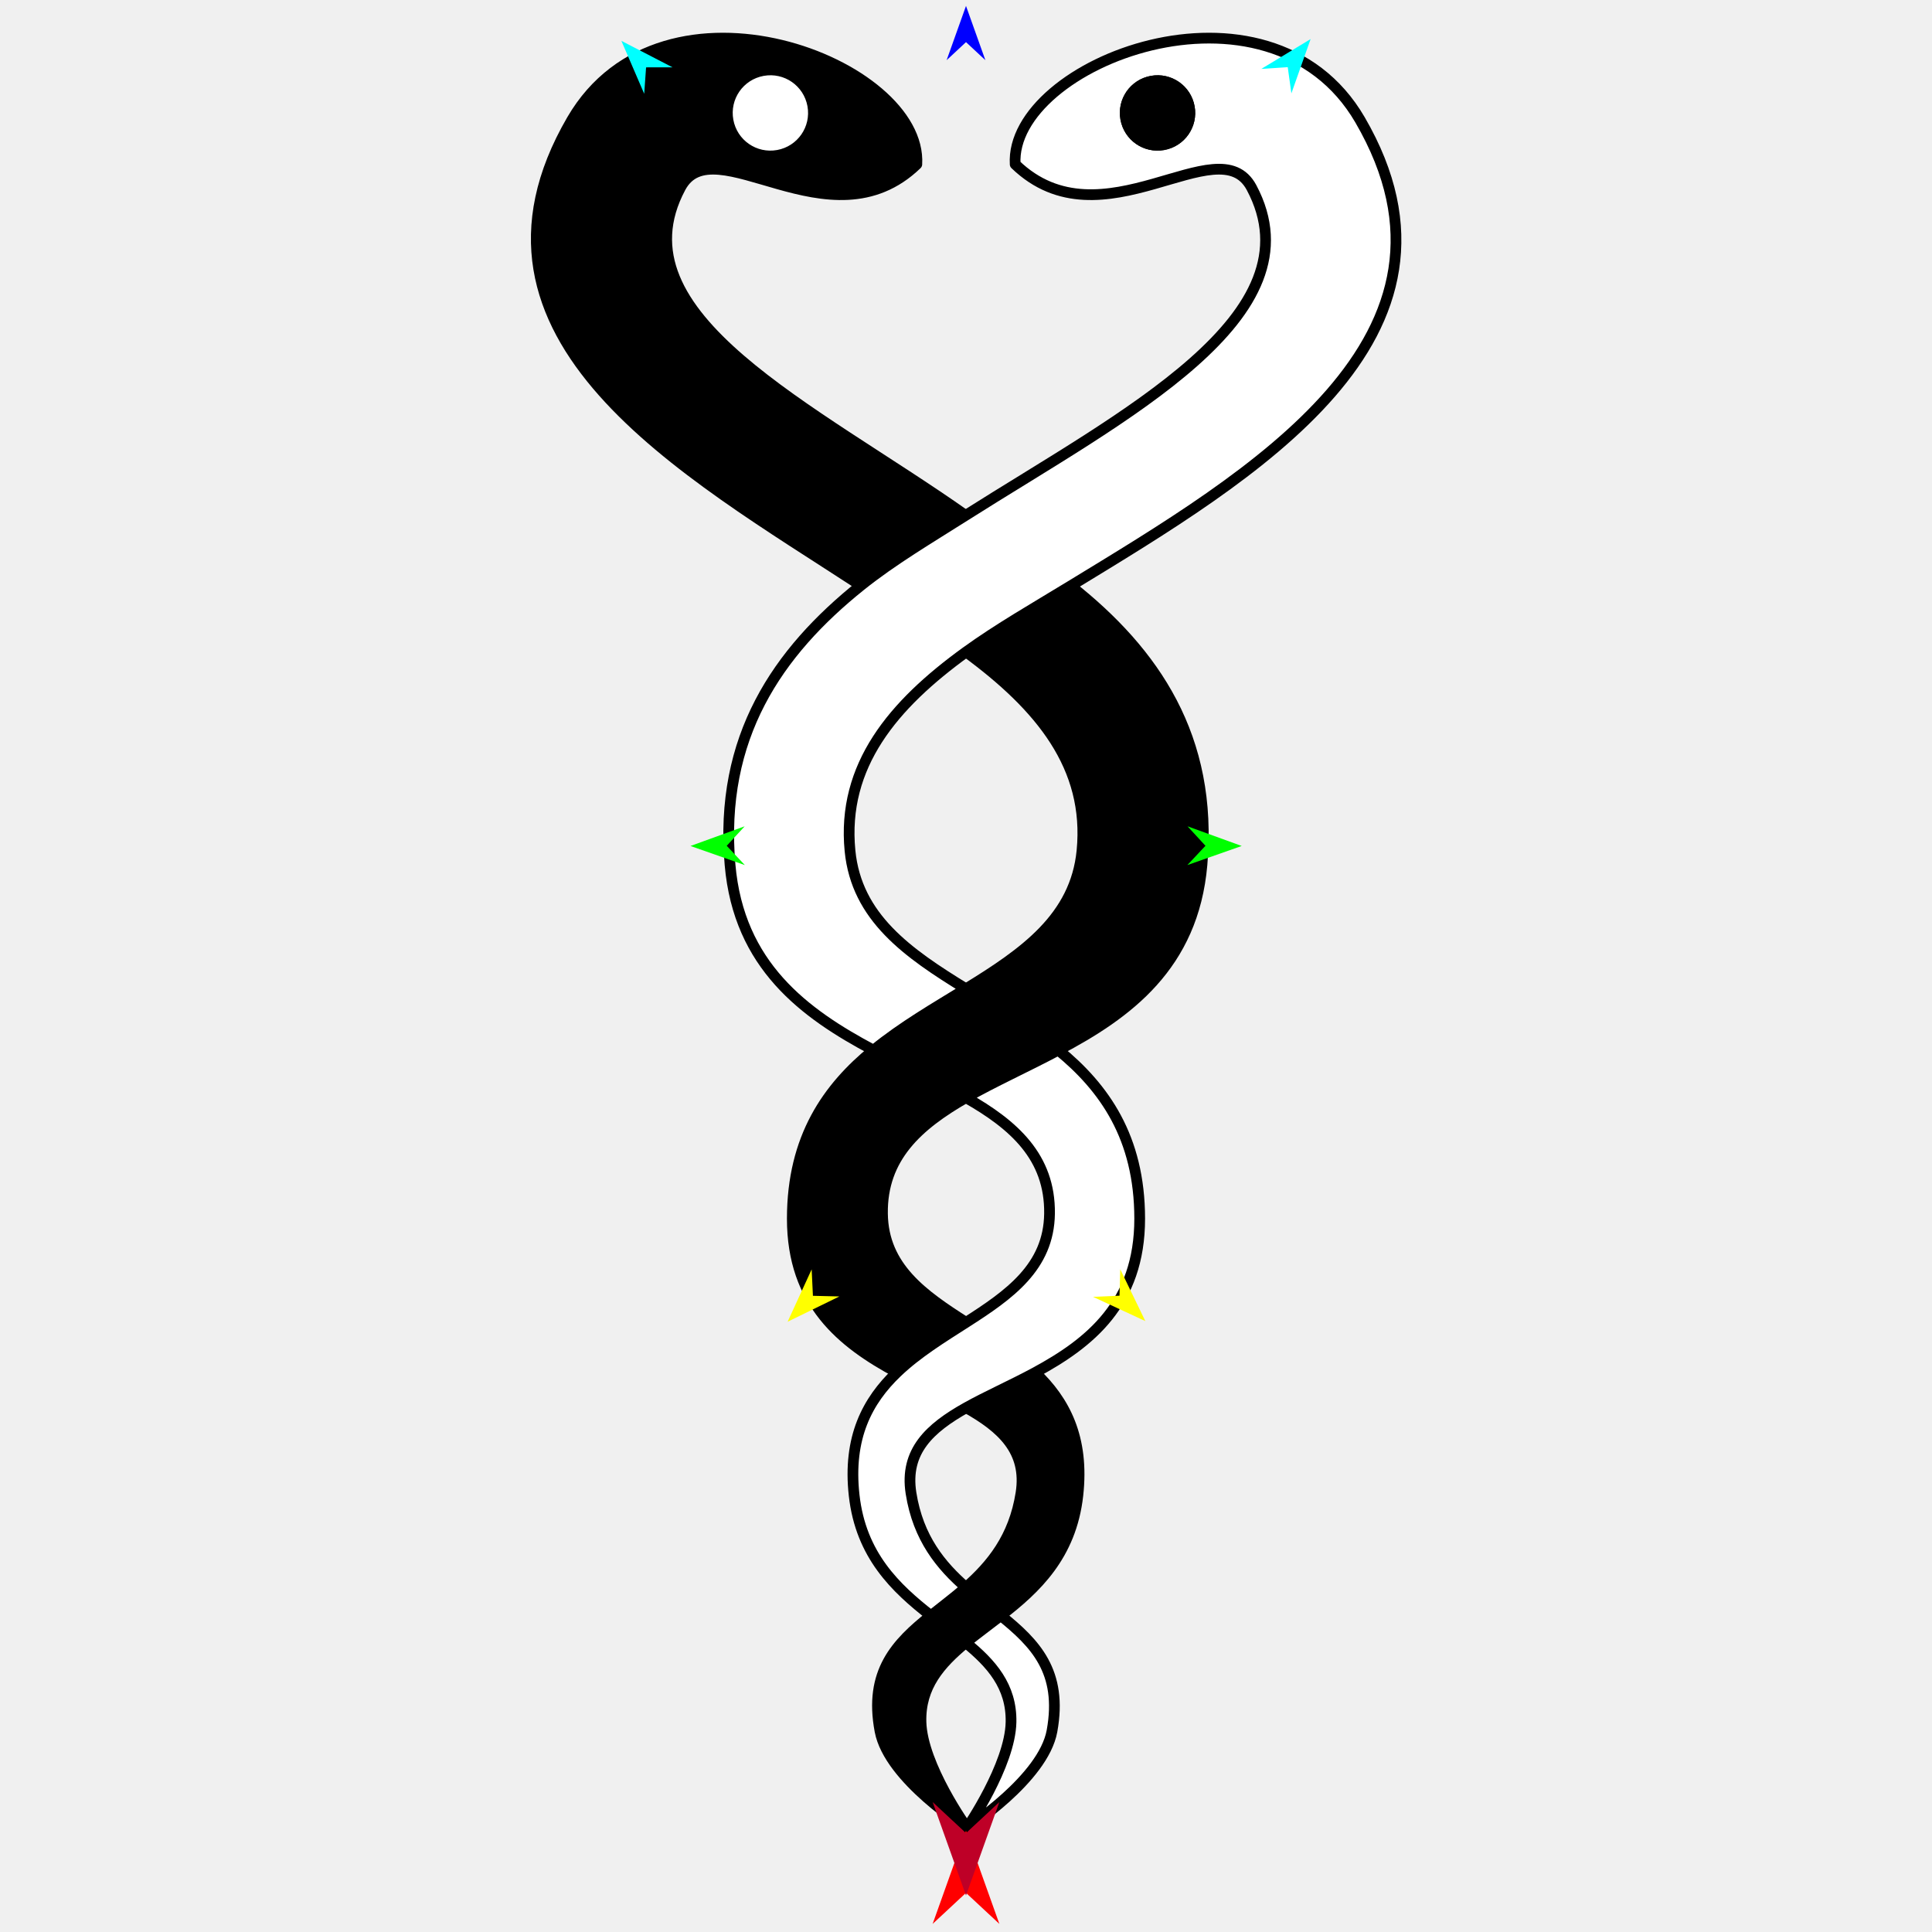
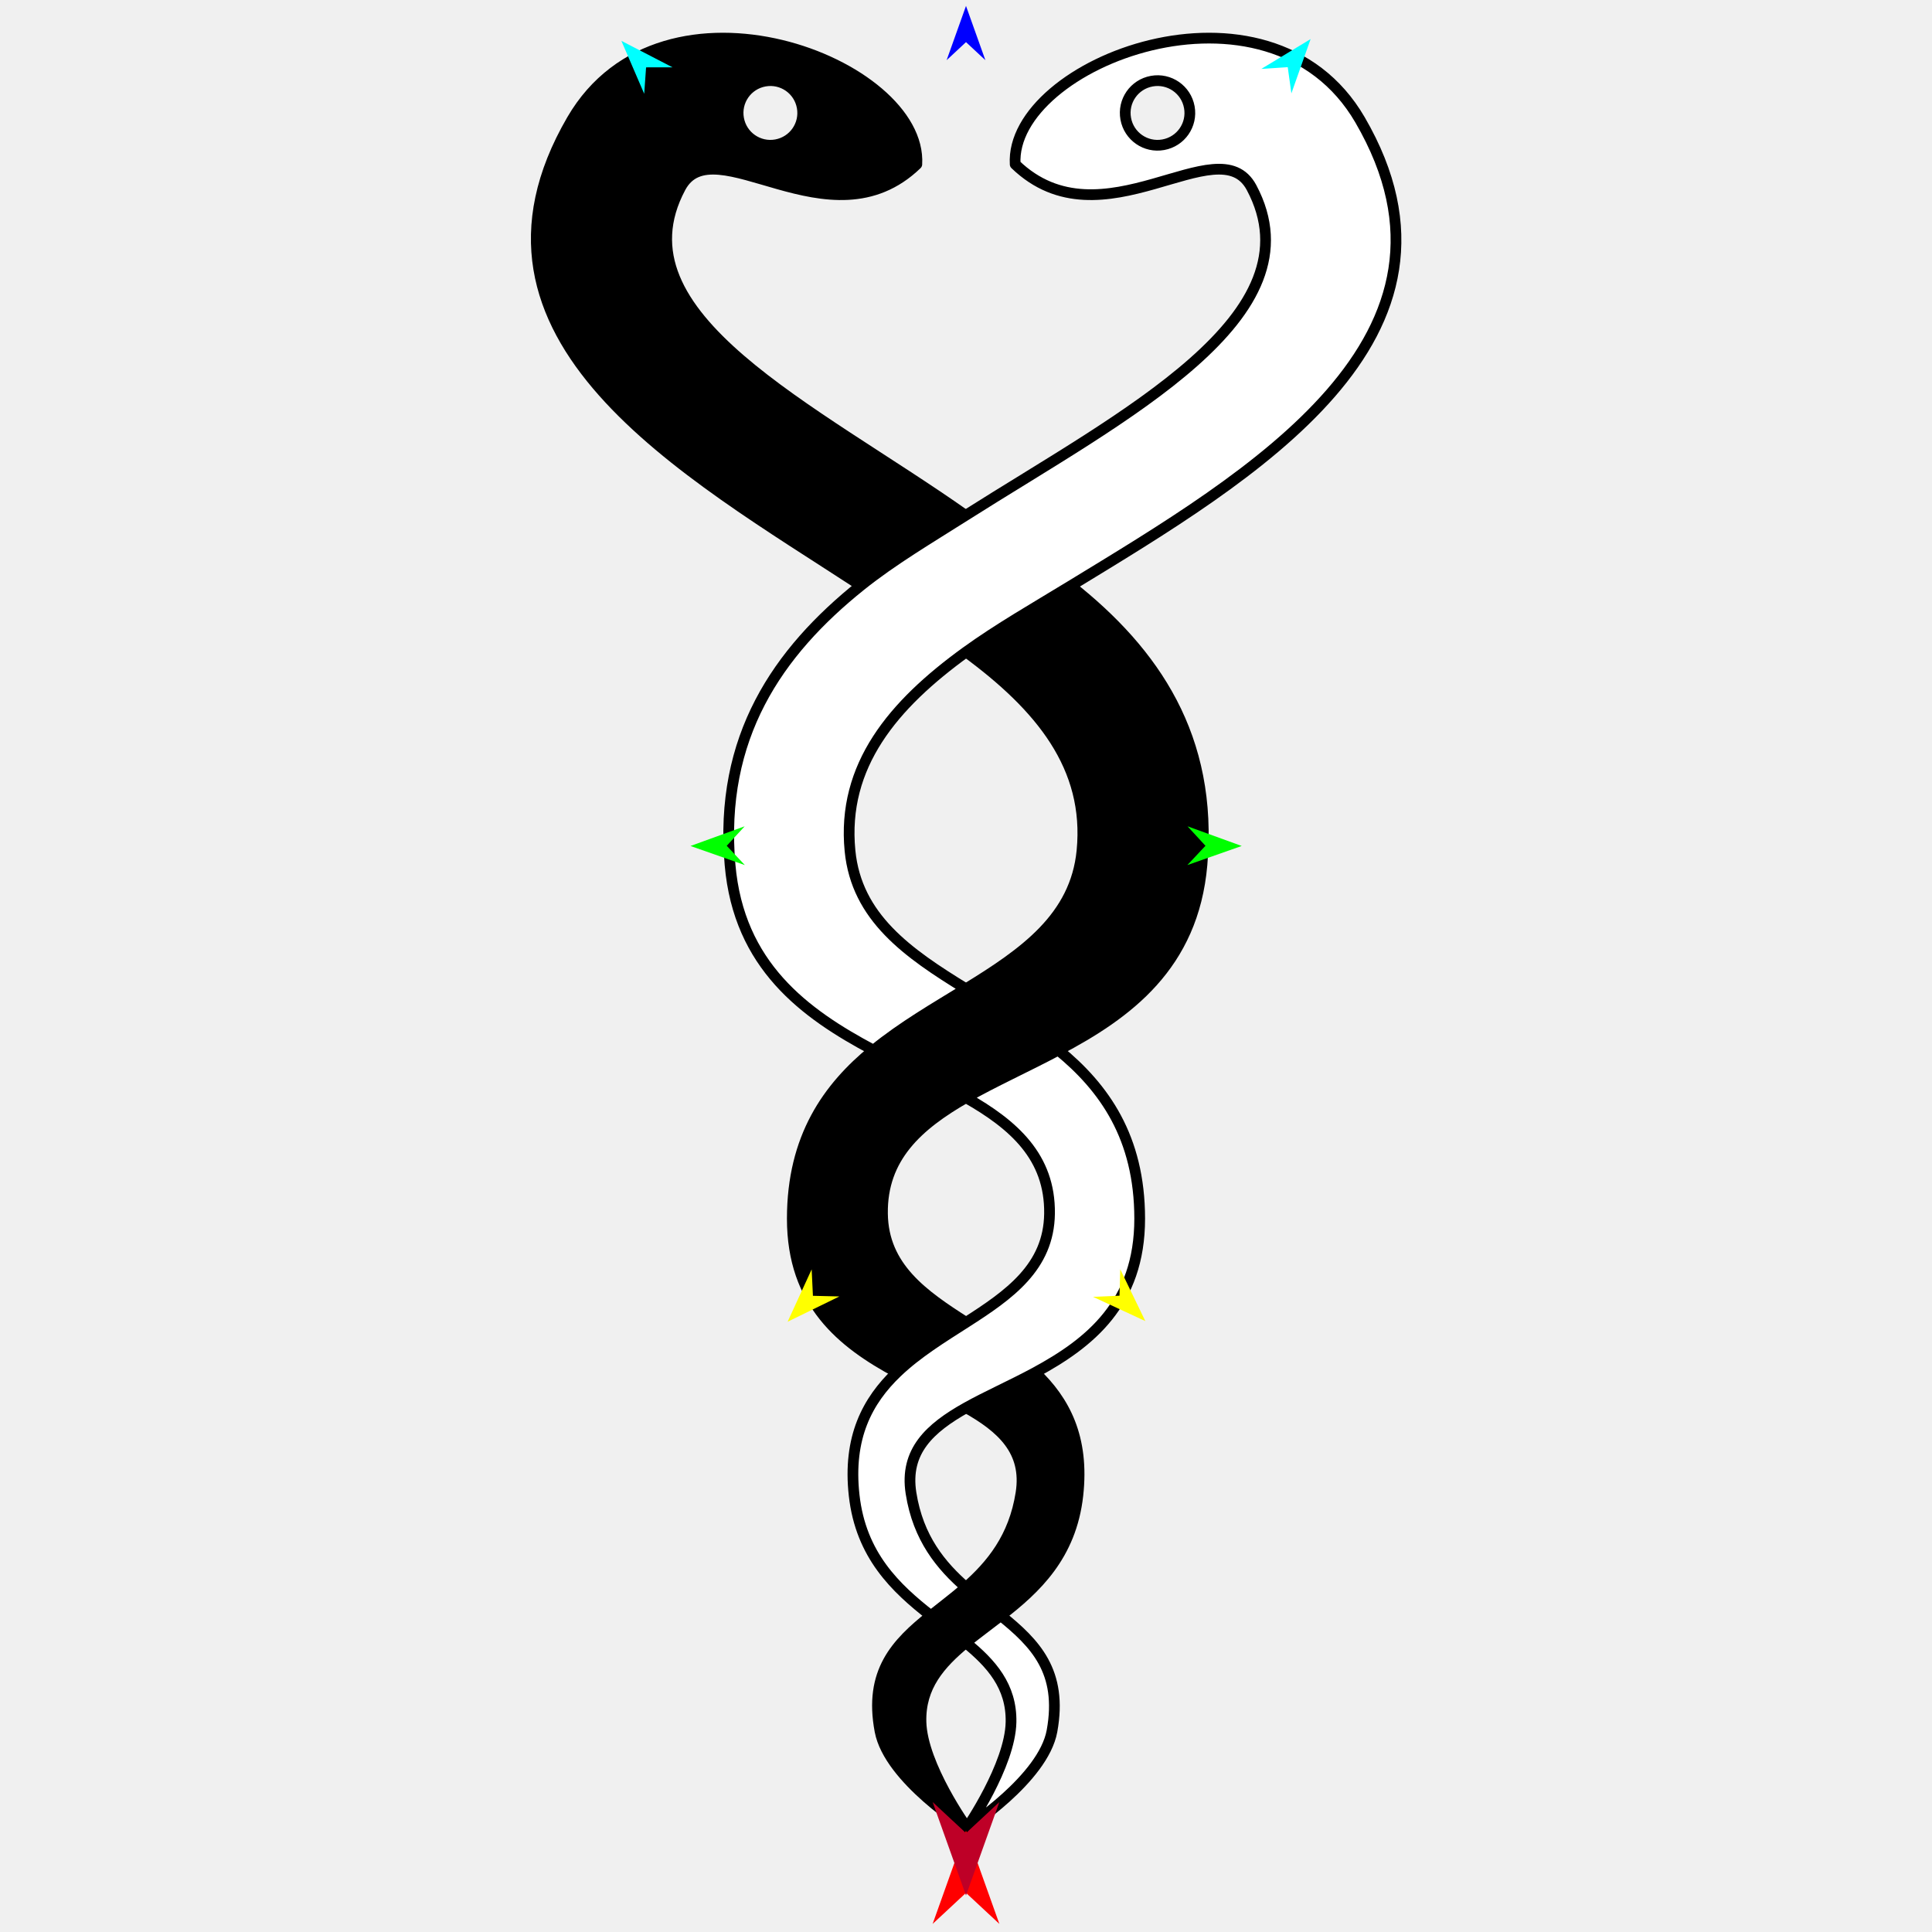
<svg xmlns="http://www.w3.org/2000/svg" version="1.1" id="Frame_0" width="720px" height="720px">
  <g id="snake_helix">
    <g id="snake_helix_3">
      <path fill="#000000" fill-rule="evenodd" stroke="#000000" stroke-width="4" stroke-linejoin="round" d="M 360.070 524.609 C 367.714 520.318 376.880 516.314 385.740 511.524 C 396.722 521.981 404.099 535.687 401.680 557.301 C 399.158 579.849 385.884 592.090 372.966 602.080 C 368.528 605.533 364.121 608.752 359.899 612.160 C 350.296 620.078 342.866 628.514 343.221 641.741 C 343.657 657.970 360.381 681.206 360.382 681.210 C 360.379 681.207 331.336 663.091 327.951 645.097 C 323.786 622.952 334.024 612.466 346.927 602.115 C 351.191 598.685 355.770 595.275 359.986 591.587 C 369.463 583.238 377.883 573.057 380.494 556.440 C 382.971 540.677 373.270 532.030 360.070 524.609 Z" />
      <path fill="#000000" fill-rule="evenodd" stroke="#000000" stroke-width="4" stroke-linejoin="round" d="M 403.225 317.075 C 406.290 285.762 387.682 263.249 360.031 242.954 C 372.023 234.278 385.475 226.595 398.986 218.354 C 430.217 243.052 452.067 274.775 447.936 322.262 C 444.658 359.943 420.066 377.818 394.406 391.340 C 382.530 397.653 370.413 403.093 359.970 409.050 C 341.947 419.389 328.607 431.366 328.871 452.280 C 329.123 472.234 343.950 482.563 360.027 492.819 C 351.103 498.531 341.796 504.240 334.259 511.461 C 313.819 500.440 295.255 485.669 295.271 454.125 C 295.288 423.814 308.526 405.294 325.541 391.381 C 336.319 382.569 348.611 375.499 359.987 368.505 C 381.714 355.199 400.797 341.885 403.225 317.075 Z" />
      <path fill="#000000" fill-rule="evenodd" stroke="none" d="M 298.951 39.944 C 297.762 33.387 291.514 29.056 284.957 30.244 C 278.399 31.433 274.068 37.681 275.256 44.239 C 276.445 50.796 282.694 55.127 289.251 53.939 C 295.809 52.750 300.139 46.501 298.951 39.944 M 213.170 44.645 C 247.270 -13.961 343.943 23.558 341.668 61.222 C 309.317 92.448 265.953 46.686 253.580 69.921 C 228.039 117.885 303.251 152.141 359.853 192.077 C 346.395 200.608 332.705 208.679 320.816 218.200 C 255.493 175.524 165.688 126.253 213.170 44.645 Z" />
      <path fill="none" stroke="#000000" stroke-width="4" stroke-linejoin="round" d="M 298.951 39.944 C 297.762 33.387 291.514 29.056 284.957 30.244 C 278.399 31.433 274.068 37.681 275.256 44.239 C 276.445 50.796 282.694 55.127 289.251 53.939 C 295.809 52.750 300.139 46.501 298.951 39.944 M 341.668 61.222 C 309.317 92.448 265.953 46.686 253.580 69.921 C 228.039 117.885 303.251 152.141 359.853 192.077 C 346.395 200.608 332.705 208.679 320.816 218.200 C 255.493 175.524 165.688 126.253 213.170 44.645 C 247.270 -13.961 343.943 23.558 341.668 61.222 C 309.317 92.448 265.953 46.686 253.580 69.921 M 213.170 44.645 C 247.270 -13.961 343.943 23.558 341.668 61.222 " />
      <path fill="none" stroke="#ffffff" stroke-width="1" stroke-linecap="butt" stroke-linejoin="round" d="M 372.966 602.080 C 368.528 605.533 364.121 608.752 359.899 612.160 " />
      <path fill="#ffffff" fill-rule="evenodd" stroke="#000000" stroke-width="4" stroke-linejoin="round" d="M 392.049 645.097 C 396.083 622.927 385.840 612.441 372.966 602.080 C 368.528 605.533 364.121 608.752 359.899 612.160 C 369.412 619.909 377.020 628.381 376.779 641.741 C 376.487 657.860 360.384 681.206 360.382 681.210 C 360.386 681.207 388.805 662.922 392.049 645.097 Z" />
      <path fill="none" stroke="#ffffff" stroke-width="1" stroke-linecap="butt" stroke-linejoin="round" d="M 394.406 391.340 C 382.530 397.653 370.413 403.093 359.970 409.050 " />
      <path fill="none" stroke="#ffffff" stroke-width="1" stroke-linecap="butt" stroke-linejoin="round" d="M 360.027 492.819 C 351.103 498.531 341.796 504.240 334.259 511.461 " />
      <path fill="none" stroke="#ffffff" stroke-width="1" stroke-linecap="butt" stroke-linejoin="round" d="M 346.927 602.115 C 351.191 598.685 355.770 595.275 359.986 591.587 " />
      <path fill="none" stroke="#ffffff" stroke-width="1" stroke-linecap="butt" stroke-linejoin="round" d="M 360.070 524.609 C 367.714 520.318 376.880 516.314 385.740 511.524 " />
      <path fill="#ffffff" fill-rule="evenodd" stroke="#000000" stroke-width="4" stroke-linejoin="round" d="M 424.729 454.125 C 424.713 423.814 411.474 405.294 394.406 391.340 C 382.530 397.653 370.413 403.093 359.970 409.050 C 377.782 419.148 391.395 431.155 391.129 452.280 C 390.877 472.234 376.050 482.563 360.027 492.819 C 351.103 498.531 341.796 504.240 334.259 511.461 C 323.278 521.981 315.901 535.687 318.320 557.301 C 320.816 579.609 333.768 591.827 346.927 602.115 C 351.191 598.685 355.770 595.275 359.986 591.587 C 350.750 583.530 342.156 573.301 339.506 556.440 C 337.054 540.835 346.538 532.204 360.070 524.609 C 367.714 520.318 376.880 516.314 385.740 511.524 C 406.057 500.538 424.745 485.775 424.729 454.125 Z" />
      <path fill="none" stroke="#ffffff" stroke-width="1" stroke-linecap="butt" stroke-linejoin="round" d="M 325.541 391.381 C 336.319 382.569 348.611 375.499 359.987 368.505 " />
      <path fill="none" stroke="#ffffff" stroke-width="1" stroke-linecap="butt" stroke-linejoin="round" d="M 360.031 242.954 C 372.023 234.278 385.475 226.595 398.986 218.354 " />
      <path fill="none" stroke="#ffffff" stroke-width="1" stroke-linecap="butt" stroke-linejoin="round" d="M 359.853 192.077 C 346.395 200.608 332.705 208.679 320.816 218.200 " />
      <path fill="#ffffff" fill-rule="evenodd" stroke="#000000" stroke-width="4" stroke-linejoin="round" d="M 429.232 30.244 C 422.674 31.433 418.343 37.681 419.531 44.239 C 420.720 50.796 426.969 55.127 433.526 53.939 C 440.083 52.750 444.414 46.501 443.226 39.944 C 442.037 33.387 435.789 29.056 429.232 30.244 M 325.541 391.381 C 336.319 382.569 348.611 375.499 359.987 368.505 C 338.285 355.199 319.203 341.885 316.775 317.075 C 313.668 285.330 332.836 262.629 360.031 242.954 C 372.023 234.278 385.475 226.595 398.986 218.354 C 466.385 177.245 554.131 125.932 506.830 44.645 C 472.728 -13.960 376.057 23.558 378.332 61.222 C 410.683 92.448 454.044 46.687 466.420 69.921 C 491.962 117.870 418.580 154.846 359.853 192.077 C 346.395 200.608 332.705 208.679 320.816 218.200 C 289.783 243.052 267.933 274.775 272.064 322.262 C 275.331 359.818 299.771 377.698 325.541 391.381 Z" />
-       <path fill="none" stroke="#ffffff" stroke-width="1" stroke-linecap="butt" stroke-linejoin="round" d="M 284.957 30.244 C 278.399 31.433 274.068 37.681 275.256 44.239 " />
-       <path fill="none" stroke="#ffffff" stroke-width="1" stroke-linecap="butt" stroke-linejoin="round" d="M 275.256 44.239 C 276.445 50.796 282.694 55.127 289.251 53.939 " />
-       <path fill="none" stroke="#ffffff" stroke-width="1" stroke-linecap="butt" stroke-linejoin="round" d="M 289.251 53.939 C 295.809 52.750 300.139 46.501 298.951 39.944 " />
-       <path fill="none" stroke="#ffffff" stroke-width="1" stroke-linecap="butt" stroke-linejoin="round" d="M 298.951 39.944 C 297.762 33.387 291.514 29.056 284.957 30.244 " />
-       <path fill="#ffffff" fill-rule="evenodd" stroke="#ffffff" stroke-width="4" stroke-linejoin="round" d="M 284.957 30.244 C 278.399 31.433 274.068 37.681 275.256 44.239 C 276.445 50.796 282.694 55.127 289.251 53.939 C 295.809 52.750 300.139 46.501 298.951 39.944 C 297.762 33.387 291.514 29.056 284.957 30.244 Z" />
-       <path fill="none" stroke="#000000" stroke-width="1" stroke-linecap="butt" stroke-linejoin="round" d="M 429.232 30.244 C 422.674 31.433 418.343 37.681 419.531 44.239 " />
-       <path fill="none" stroke="#000000" stroke-width="1" stroke-linecap="butt" stroke-linejoin="round" d="M 419.531 44.239 C 420.720 50.796 426.969 55.127 433.526 53.939 " />
-       <path fill="none" stroke="#000000" stroke-width="1" stroke-linecap="butt" stroke-linejoin="round" d="M 433.526 53.939 C 440.083 52.750 444.414 46.501 443.226 39.944 " />
-       <path fill="none" stroke="#000000" stroke-width="1" stroke-linecap="butt" stroke-linejoin="round" d="M 443.226 39.944 C 442.037 33.387 435.789 29.056 429.232 30.244 " />
-       <path fill="#000000" fill-rule="evenodd" stroke="#000000" stroke-width="4" stroke-linejoin="round" d="M 429.232 30.244 C 422.674 31.433 418.343 37.681 419.531 44.239 C 420.720 50.796 426.969 55.127 433.526 53.939 C 440.083 52.750 444.414 46.501 443.226 39.944 C 442.037 33.387 435.789 29.056 429.232 30.244 Z" />
    </g>
    <g id="specs_2">
      <path fill="#ff0000" fill-rule="evenodd" stroke="none" d="M 360.000 682.169 C 360.001 682.173 372.432 716.979 372.433 716.982 C 372.432 716.981 360.001 705.415 360.000 705.414 C 359.999 705.415 347.568 716.981 347.567 716.982 C 347.568 716.979 359.999 682.173 360.000 682.169 Z" />
      <path fill="#0000ff" fill-rule="evenodd" stroke="none" d="M 360.000 2.202 C 360.001 2.204 367.221 22.423 367.222 22.425 C 367.221 22.424 360.001 15.706 360.000 15.705 C 359.999 15.706 352.779 22.424 352.778 22.425 C 352.779 22.423 359.999 2.204 360.000 2.202 Z" />
      <path fill="#00ff00" fill-rule="evenodd" stroke="none" d="M 257.325 315.270 C 257.327 315.269 277.509 307.946 277.511 307.945 C 277.510 307.946 270.828 315.201 270.828 315.202 C 270.828 315.202 277.583 322.389 277.583 322.390 C 277.581 322.389 257.327 315.271 257.325 315.270 Z" />
      <path fill="#ffff00" fill-rule="evenodd" stroke="none" d="M 293.519 492.570 C 293.520 492.568 302.481 473.059 302.482 473.057 C 302.482 473.058 302.954 482.909 302.954 482.910 C 302.955 482.910 312.814 483.149 312.815 483.149 C 312.813 483.150 293.521 492.569 293.519 492.570 Z" />
      <path fill="#ffff00" fill-rule="evenodd" stroke="none" d="M 426.833 492.331 C 426.832 492.329 417.482 473.003 417.481 473.001 C 417.481 473.002 417.207 482.861 417.207 482.862 C 417.206 482.862 407.353 483.299 407.352 483.299 C 407.354 483.300 426.831 492.330 426.833 492.331 Z" />
      <path fill="#00ff00" fill-rule="evenodd" stroke="none" d="M 462.748 315.270 C 462.746 315.269 442.564 307.946 442.562 307.945 C 442.563 307.946 449.245 315.201 449.245 315.202 C 449.245 315.202 442.490 322.389 442.489 322.390 C 442.491 322.389 462.746 315.271 462.748 315.270 Z" />
      <path fill="#00ffff" fill-rule="evenodd" stroke="none" d="M 488.428 14.555 C 488.427 14.557 481.260 34.794 481.260 34.796 C 481.259 34.795 479.902 25.026 479.902 25.025 C 479.901 25.025 470.060 25.675 470.059 25.675 C 470.061 25.674 488.426 14.556 488.428 14.555 Z" />
      <path fill="#00ffff" fill-rule="evenodd" stroke="none" d="M 231.572 15.225 C 231.573 15.227 240.073 34.942 240.074 34.944 C 240.074 34.943 240.777 25.105 240.777 25.104 C 240.778 25.104 250.640 25.096 250.641 25.096 C 250.639 25.095 231.574 15.226 231.572 15.225 Z" />
      <path fill="#be0027" fill-rule="evenodd" stroke="none" d="M 360.000 706.385 C 360.001 706.382 372.432 671.576 372.433 671.572 C 372.432 671.573 360.001 683.139 360.000 683.141 C 359.999 683.139 347.568 671.573 347.567 671.572 C 347.568 671.576 359.999 706.382 360.000 706.385 Z" />
    </g>
  </g>
</svg>
